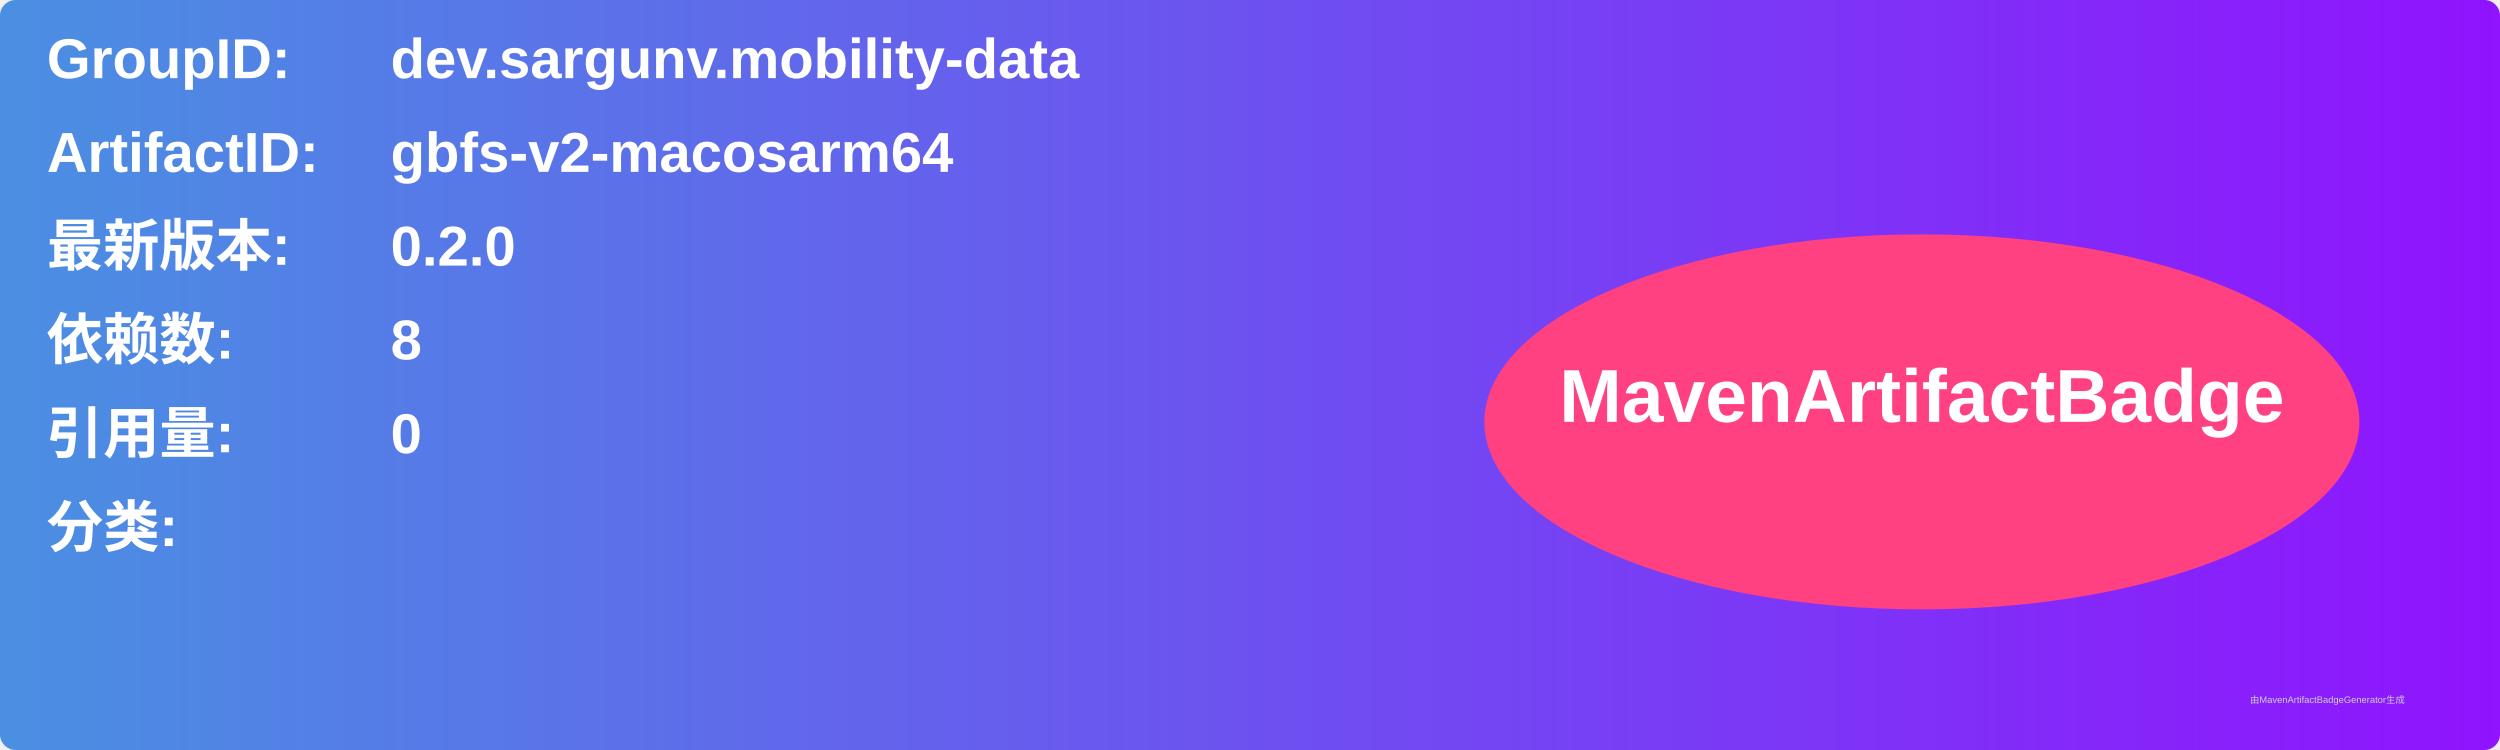
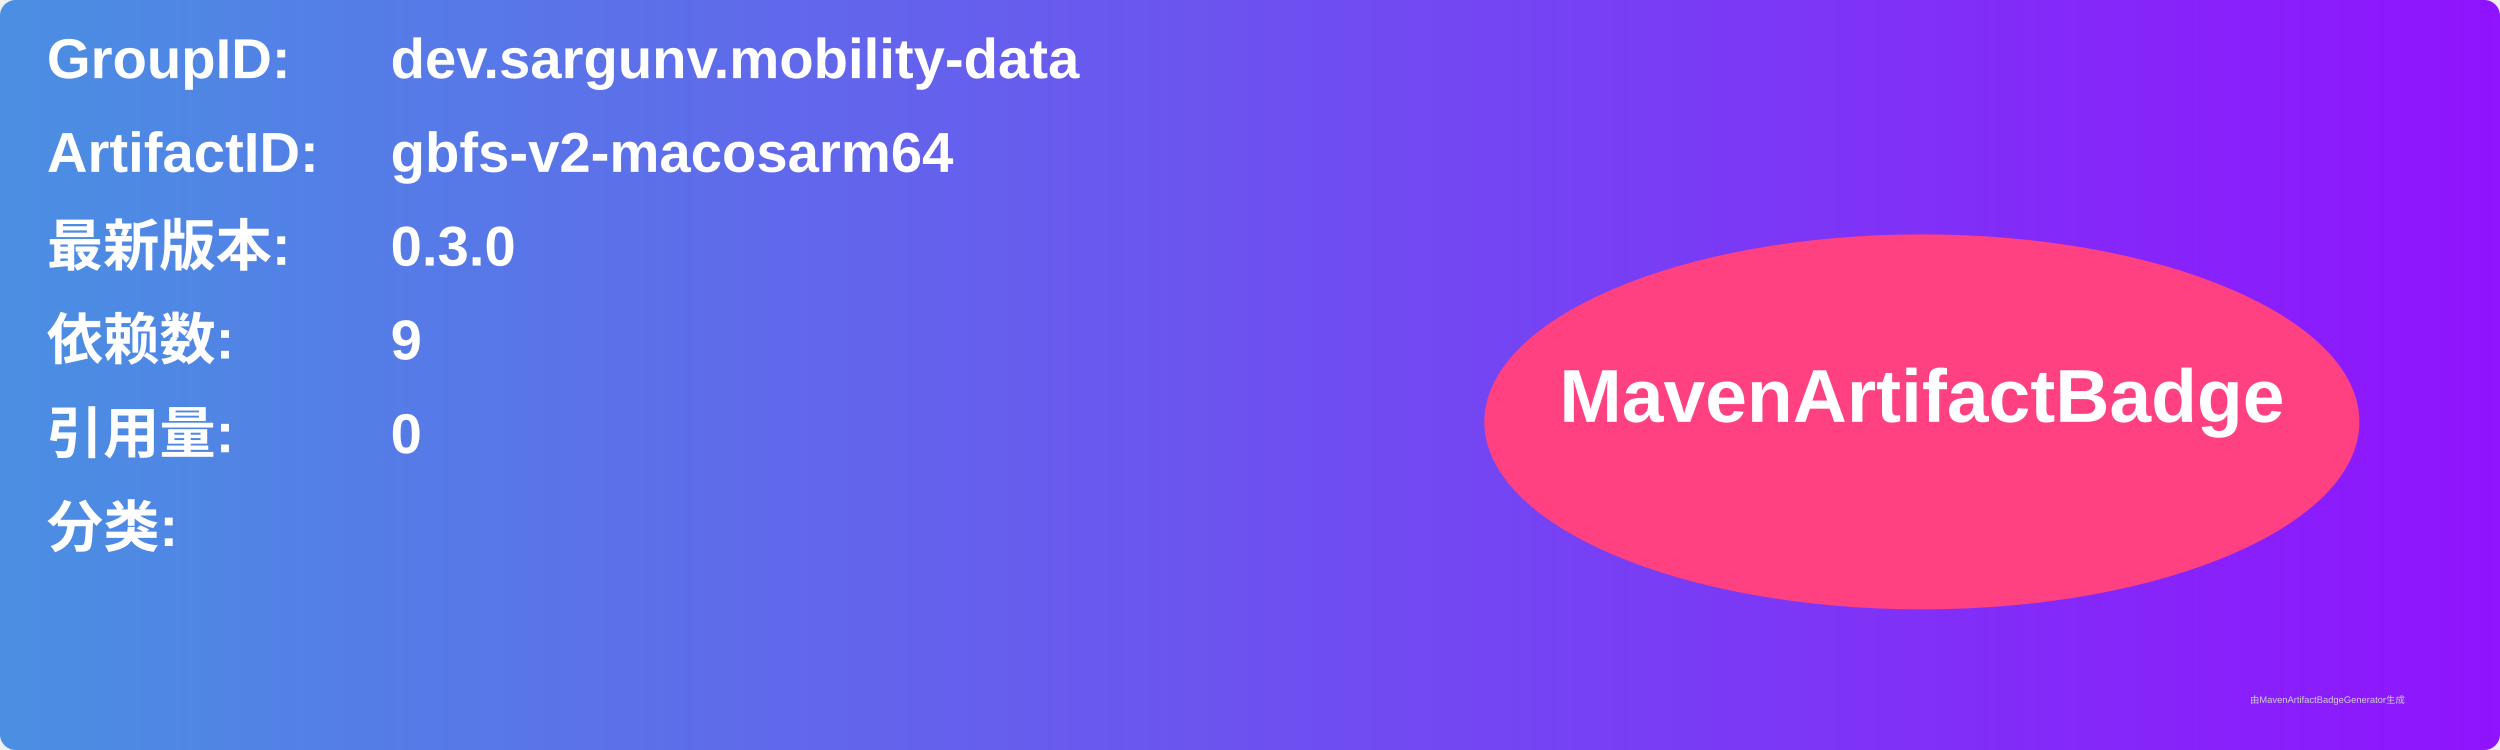
<svg xmlns="http://www.w3.org/2000/svg" width="800" height="240" viewBox="0 0 800 240">
  <linearGradient id="grad" x1="0%" y1="0%" x2="100%" y2="0%">
    <stop offset="0%" stop-color="#4a90e2" />
    <stop offset="100%" stop-color="#9013fe" />
  </linearGradient>
  <rect width="100%" height="100%" rx="5" ry="5" fill="url(#grad)" />
  <g transform="translate(15, 15)">
    <text x="0" y="10" font-family="Arial" font-size="18" fill="white" font-weight="bold" width="260">GroupID:</text>
    <text x="110" y="10" font-family="Arial" font-size="18" fill="white" font-weight="bold" width="460">dev.sargunv.mobility-data</text>
    <text x="0" y="40" font-family="Arial" font-size="18" fill="white" font-weight="bold" width="260">ArtifactID:</text>
    <text x="110" y="40" font-family="Arial" font-size="18" fill="white" font-weight="bold" width="460">gbfs-v2-macosarm64</text>
    <text x="0" y="70" font-family="Arial" font-size="18" fill="white" font-weight="bold">最新版本:</text>
    <text x="110" y="70" font-family="Arial" font-size="18" fill="white" font-weight="bold">
-       <tspan font-weight="bold">0.2.0</tspan>
+       <tspan font-weight="bold">0.3.0</tspan>
    </text>
    <text x="0" y="100" font-family="Arial" font-size="18" fill="white" font-weight="bold">依赖数: </text>
    <text x="110" y="100" font-family="Arial" font-size="18" fill="white">
-       <tspan font-weight="bold">8</tspan>
+       <tspan font-weight="bold">9</tspan>
    </text>
    <text x="0" y="130" font-family="Arial" font-size="18" fill="white" font-weight="bold">引用量: </text>
    <text x="110" y="130" font-family="Arial" font-size="18" fill="white">
      <tspan font-weight="bold">0</tspan>
    </text>
    <text x="0" y="160" font-family="Arial" font-size="18" fill="white" font-weight="bold">分类:</text>
    <text x="10" y="190" font-family="Arial" font-size="10" fill="white">
      <tspan font-weight="bold" />
    </text>
    <ellipse cx="600" cy="120" rx="140" ry="60" fill="#ff4081" />
    <text x="600" y="120" text-anchor="middle" font-family="Arial" font-size="24" fill="white" font-weight="bold">MavenArtifactBadge</text>
  </g>
  <text x="720" y="225" font-family="Arial" font-size="3" fill="#d0d0d0">由MavenArtifactBadgeGenerator生成</text>
</svg>
